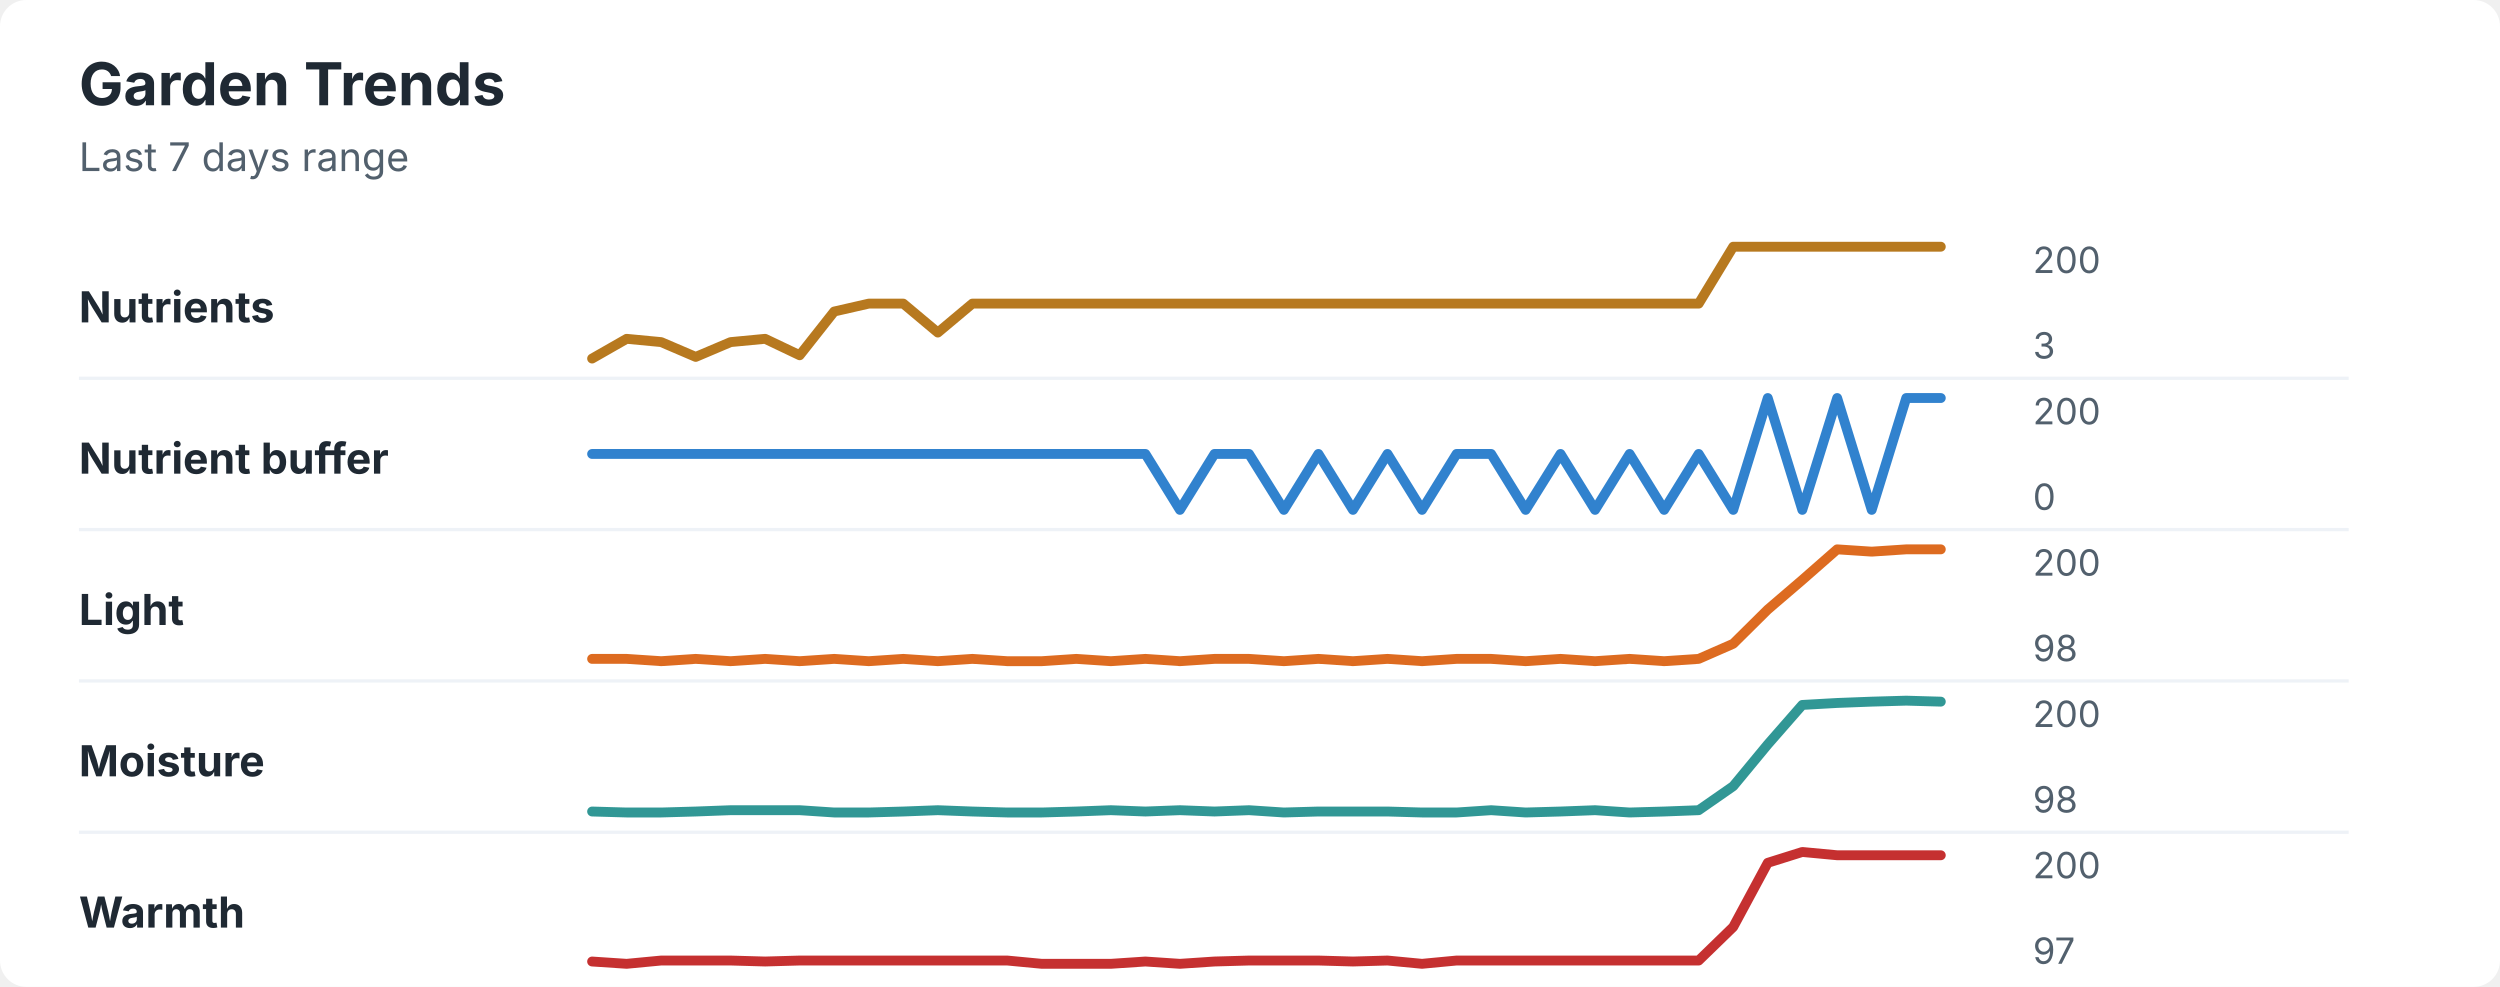
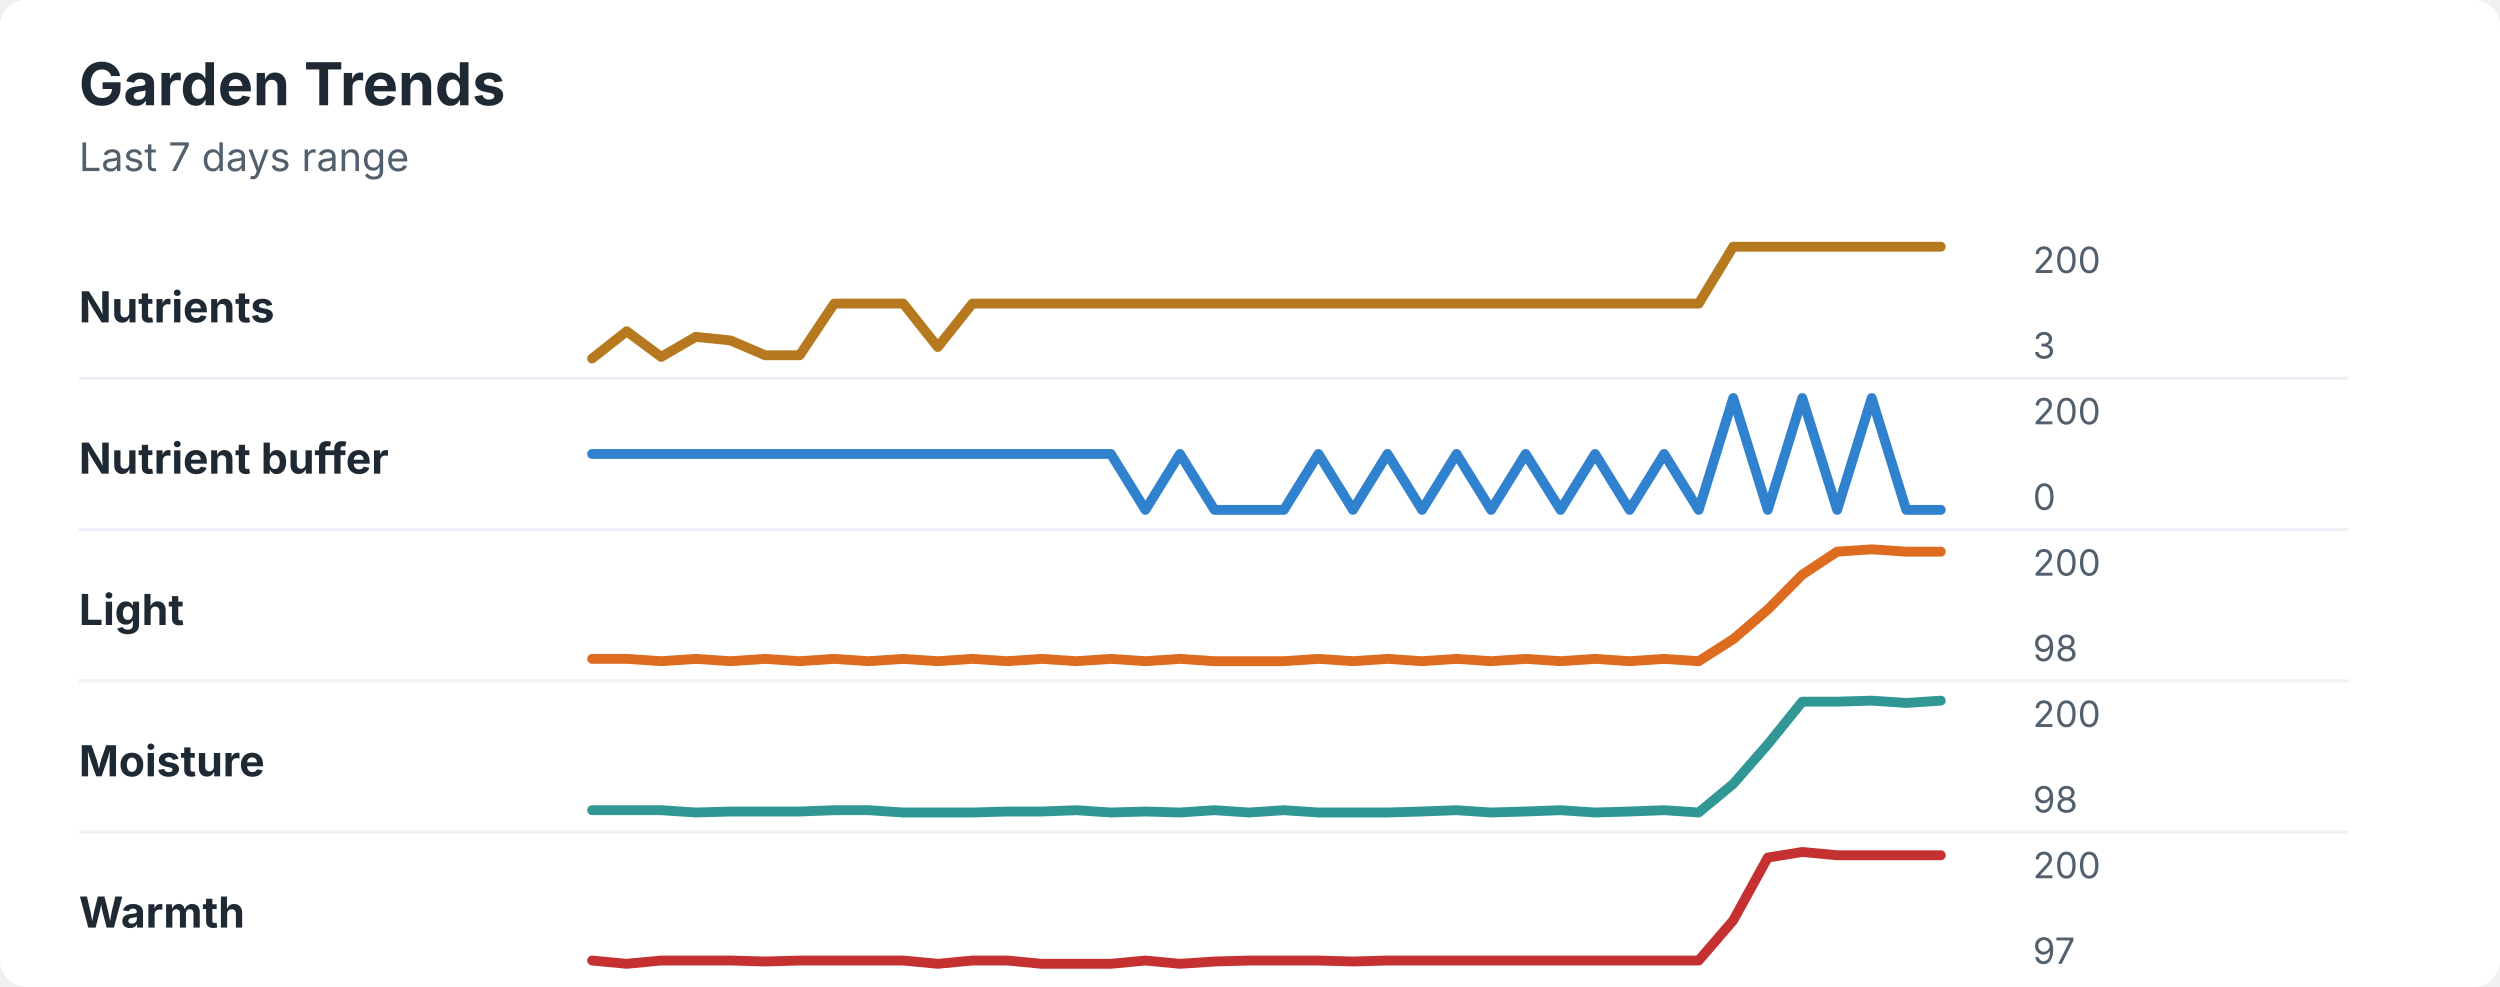
<svg xmlns="http://www.w3.org/2000/svg" width="760" height="300" viewBox="0 0 760 300" role="img" aria-labelledby="title desc">
  <rect width="760" height="300" rx="8" fill="#ffffff" />
  <style>
    text { font-family: -apple-system, BlinkMacSystemFont, "Segoe UI", sans-serif; }
    .title { font-size: 18px; font-weight: 700; fill: #1f2933; }
    .subtitle { font-size: 12px; fill: #52606d; }
    .label { font-size: 13px; font-weight: 650; fill: #1f2933; }
    .axis-value { font-size: 11px; fill: #52606d; }
    .separator { stroke: #eef2f7; stroke-width: 1; }
  </style>
  <text x="24" y="32" class="title">Garden Trends</text>
  <text x="24" y="52" class="subtitle">Last 7 days range</text>
  <text x="24" y="98" class="label">Nutrients</text>
-   <polyline points="180.0,109.0 190.5,103.0 201.0,104.0 211.5,108.5 222.1,104.0 232.6,103.0 243.1,108.0 253.6,94.7 264.1,92.3 274.6,92.3 285.1,101.1 295.6,92.3 306.2,92.3 316.7,92.3 327.2,92.3 337.7,92.3 348.2,92.3 358.7,92.3 369.2,92.3 379.7,92.3 390.3,92.3 400.8,92.3 411.3,92.3 421.8,92.3 432.3,92.3 442.8,92.3 453.3,92.3 463.8,92.3 474.4,92.3 484.9,92.3 495.4,92.3 505.9,92.3 516.4,92.3 526.9,75.0 537.4,75.0 547.9,75.0 558.5,75.0 569.0,75.0 579.5,75.0 590.0,75.0 " fill="none" stroke="#b7791f" stroke-width="3" stroke-linecap="round" stroke-linejoin="round" />
+   <polyline points="180.0,109.0 190.5,100.7 201.0,108.5 211.5,102.4 222.1,103.5 232.6,108.0 243.1,108.0 253.6,92.3 264.1,92.3 274.6,92.3 285.1,105.5 295.6,92.3 306.2,92.3 316.7,92.3 327.2,92.3 337.7,92.3 348.2,92.3 358.7,92.3 369.2,92.3 379.7,92.3 390.3,92.3 400.8,92.3 411.3,92.3 421.8,92.3 432.3,92.3 442.8,92.3 453.3,92.3 463.8,92.3 474.4,92.3 484.9,92.3 495.4,92.3 505.9,92.3 516.4,92.3 526.9,75.0 537.4,75.0 547.9,75.0 558.5,75.0 569.0,75.0 579.5,75.0 590.0,75.0 " fill="none" stroke="#b7791f" stroke-width="3" stroke-linecap="round" stroke-linejoin="round" />
  <text x="618" y="83" class="axis-value">200</text>
  <text x="618" y="109" class="axis-value">3</text>
  <line x1="24" y1="115.0" x2="714" y2="115.0" class="separator" />
  <text x="24" y="144" class="label">Nutrient buffer</text>
-   <polyline points="180.0,138.0 190.5,138.0 201.0,138.0 211.5,138.0 222.1,138.0 232.6,138.0 243.1,138.0 253.6,138.0 264.1,138.0 274.6,138.0 285.1,138.0 295.6,138.0 306.2,138.0 316.7,138.0 327.2,138.0 337.7,138.0 348.2,138.0 358.7,155.0 369.2,138.0 379.7,138.0 390.3,155.0 400.8,138.0 411.3,155.0 421.8,138.0 432.3,155.0 442.8,138.0 453.3,138.0 463.8,155.0 474.4,138.0 484.9,155.0 495.4,138.0 505.9,155.0 516.4,138.0 526.9,155.0 537.4,121.0 547.9,155.0 558.5,121.0 569.0,155.0 579.5,121.0 590.0,121.0 " fill="none" stroke="#3182ce" stroke-width="3" stroke-linecap="round" stroke-linejoin="round" />
+   <polyline points="180.0,138.0 190.5,138.0 201.0,138.0 211.5,138.0 222.1,138.0 232.6,138.0 243.1,138.0 253.6,138.0 264.1,138.0 274.6,138.0 285.1,138.0 295.6,138.0 306.2,138.0 316.7,138.0 327.2,138.0 337.7,138.0 348.2,155.0 358.7,138.0 369.2,155.0 379.7,155.0 390.3,155.0 400.8,138.0 411.3,155.0 421.8,138.0 432.3,155.0 442.8,138.0 453.3,155.0 463.8,138.0 474.4,155.0 484.9,138.0 495.4,155.0 505.9,138.0 516.4,155.0 526.9,121.0 537.4,155.0 547.9,121.0 558.5,155.0 569.0,121.0 579.5,155.0 590.0,155.0 " fill="none" stroke="#3182ce" stroke-width="3" stroke-linecap="round" stroke-linejoin="round" />
  <text x="618" y="129" class="axis-value">200</text>
  <text x="618" y="155" class="axis-value">0</text>
  <line x1="24" y1="161.0" x2="714" y2="161.0" class="separator" />
  <text x="24" y="190" class="label">Light</text>
-   <polyline points="180.0,200.3 190.5,200.3 201.0,201.0 211.5,200.3 222.1,201.0 232.6,200.3 243.1,201.0 253.6,200.3 264.1,201.0 274.6,200.3 285.1,201.0 295.6,200.3 306.2,201.0 316.7,201.0 327.2,200.3 337.7,201.0 348.2,200.3 358.7,201.0 369.2,200.3 379.7,200.3 390.3,201.0 400.8,200.3 411.3,201.0 421.8,200.3 432.3,201.0 442.8,200.3 453.3,200.3 463.8,201.0 474.4,200.3 484.9,201.0 495.4,200.3 505.9,201.0 516.4,200.3 526.9,195.7 537.4,185.3 547.9,176.3 558.5,167.0 569.0,167.7 579.5,167.0 590.0,167.0 " fill="none" stroke="#dd6b20" stroke-width="3" stroke-linecap="round" stroke-linejoin="round" />
+   <polyline points="180.0,200.3 190.5,200.3 201.0,201.0 211.5,200.3 222.1,201.0 232.6,200.3 243.1,201.0 253.6,200.3 264.1,201.0 274.6,200.3 285.1,201.0 295.6,200.3 306.2,201.0 316.7,200.3 327.2,201.0 337.7,200.3 348.2,201.0 358.7,200.3 369.2,201.0 379.7,201.0 390.3,201.0 400.8,200.3 411.3,201.0 421.8,200.3 432.3,201.0 442.8,200.3 453.3,201.0 463.8,200.3 474.4,201.0 484.9,200.3 495.4,201.0 505.9,200.3 516.4,201.0 526.9,194.3 537.4,185.3 547.9,174.7 558.5,167.7 569.0,167.0 579.5,167.7 590.0,167.7 " fill="none" stroke="#dd6b20" stroke-width="3" stroke-linecap="round" stroke-linejoin="round" />
  <text x="618" y="175" class="axis-value">200</text>
  <text x="618" y="201" class="axis-value">98</text>
  <line x1="24" y1="207.0" x2="714" y2="207.0" class="separator" />
  <text x="24" y="236" class="label">Moisture</text>
-   <polyline points="180.0,246.7 190.5,247.0 201.0,247.0 211.5,246.7 222.1,246.3 232.6,246.3 243.1,246.3 253.6,247.0 264.1,247.0 274.6,246.7 285.1,246.3 295.6,246.7 306.2,247.0 316.7,247.0 327.2,246.7 337.7,246.3 348.2,246.7 358.7,246.3 369.2,246.7 379.7,246.3 390.3,247.0 400.8,246.7 411.3,246.7 421.8,246.7 432.3,247.0 442.8,247.0 453.3,246.3 463.8,247.0 474.4,246.7 484.9,246.3 495.4,247.0 505.9,246.7 516.4,246.3 526.9,239.0 537.4,226.3 547.9,214.3 558.5,213.7 569.0,213.3 579.5,213.0 590.0,213.3 " fill="none" stroke="#319795" stroke-width="3" stroke-linecap="round" stroke-linejoin="round" />
+   <polyline points="180.0,246.3 190.5,246.3 201.0,246.3 211.5,247.0 222.1,246.7 232.6,246.7 243.1,246.7 253.6,246.3 264.1,246.3 274.6,247.0 285.1,247.0 295.6,247.0 306.2,246.7 316.7,246.7 327.2,246.3 337.7,247.0 348.2,246.7 358.7,247.0 369.2,246.3 379.7,247.0 390.3,246.3 400.8,247.0 411.3,247.0 421.8,247.0 432.3,246.7 442.8,246.3 453.3,247.0 463.8,246.7 474.4,246.3 484.9,247.0 495.4,246.7 505.9,246.3 516.4,247.0 526.9,238.3 537.4,226.3 547.9,213.3 558.5,213.3 569.0,213.0 579.5,213.7 590.0,213.0 " fill="none" stroke="#319795" stroke-width="3" stroke-linecap="round" stroke-linejoin="round" />
  <text x="618" y="221" class="axis-value">200</text>
  <text x="618" y="247" class="axis-value">98</text>
  <line x1="24" y1="253.0" x2="714" y2="253.0" class="separator" />
  <text x="24" y="282" class="label">Warmth</text>
-   <polyline points="180.0,292.3 190.5,293.0 201.0,292.0 211.5,292.0 222.1,292.0 232.6,292.3 243.1,292.0 253.6,292.0 264.1,292.0 274.6,292.0 285.1,292.0 295.6,292.0 306.2,292.0 316.7,293.0 327.2,293.0 337.7,293.0 348.2,292.3 358.7,293.0 369.2,292.3 379.7,292.0 390.3,292.0 400.8,292.0 411.3,292.3 421.8,292.0 432.3,293.0 442.8,292.0 453.3,292.0 463.8,292.0 474.4,292.0 484.9,292.0 495.4,292.0 505.9,292.0 516.4,292.0 526.9,281.8 537.4,262.3 547.9,259.0 558.5,260.0 569.0,260.0 579.5,260.0 590.0,260.0 " fill="none" stroke="#c53030" stroke-width="3" stroke-linecap="round" stroke-linejoin="round" />
+   <polyline points="180.0,292.0 190.5,293.0 201.0,292.0 211.5,292.0 222.1,292.0 232.6,292.3 243.1,292.0 253.6,292.0 264.1,292.0 274.6,292.0 285.1,293.0 295.6,292.0 306.2,292.0 316.7,293.0 327.2,293.0 337.7,293.0 348.2,292.0 358.7,293.0 369.2,292.3 379.7,292.0 390.3,292.0 400.8,292.0 411.3,292.3 421.8,292.0 432.3,292.0 442.8,292.0 453.3,292.0 463.8,292.0 474.4,292.0 484.9,292.0 495.4,292.0 505.9,292.0 516.4,292.0 526.9,279.8 537.4,260.7 547.9,259.0 558.5,260.0 569.0,260.0 579.5,260.0 590.0,260.0 " fill="none" stroke="#c53030" stroke-width="3" stroke-linecap="round" stroke-linejoin="round" />
  <text x="618" y="267" class="axis-value">200</text>
  <text x="618" y="293" class="axis-value">97</text>
</svg>
